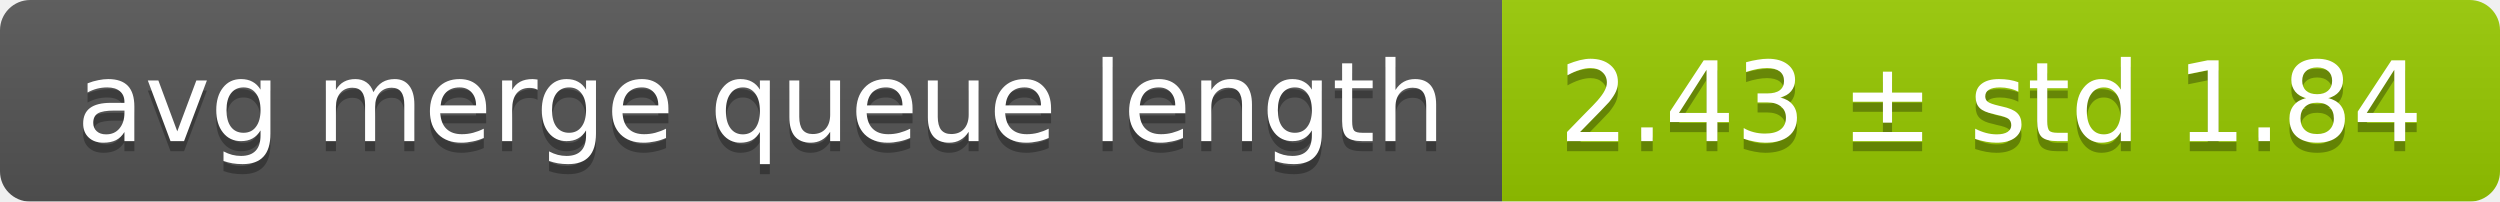
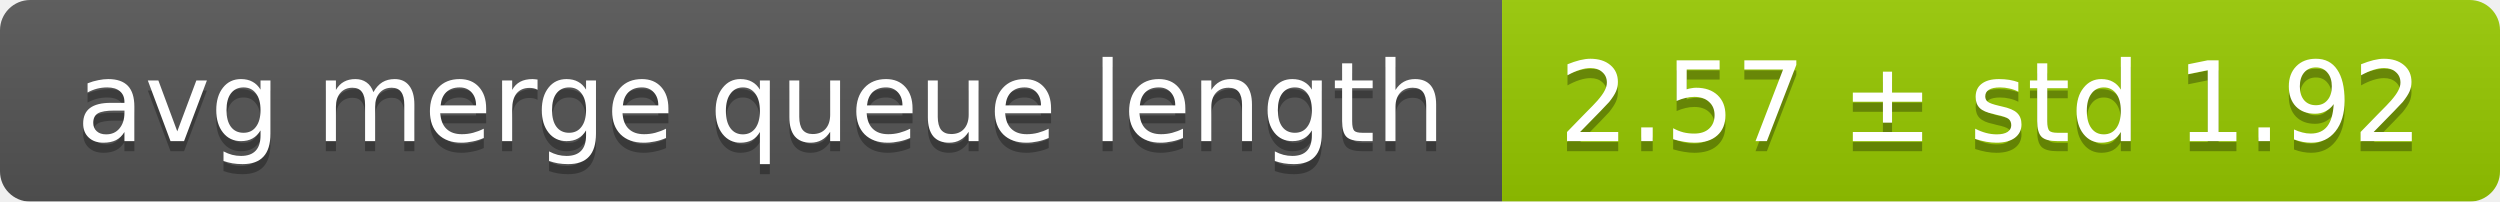
<svg xmlns="http://www.w3.org/2000/svg" width="248" height="20">
  <linearGradient id="smooth" x2="0" y2="100%">
    <stop offset="0" stop-color="#bbb" stop-opacity=".1" />
    <stop offset="1" stop-opacity=".1" />
  </linearGradient>
  <mask id="round">
    <rect width="248" height="20" rx="3" fill="#fff" />
  </mask>
  <g mask="url(#round)">
    <rect width="149" height="20" fill="#555" />
    <rect x="149" width="99" height="20" fill="#97ca00" />
    <rect width="248" height="20" fill="url(#smooth)" />
  </g>
  <g fill="#fff" text-anchor="middle" font-family="DejaVu Sans,Verdana,Geneva,sans-serif" font-size="11">
    <text x="75.5" y="15" fill="#010101" fill-opacity=".3">avg merge queue length</text>
    <text x="75.5" y="14">avg merge queue length</text>
-     <text x="197.5" y="15" fill="#010101" fill-opacity=".3">2.43 ± std 1.84</text>
-     <text x="197.5" y="14">2.43 ± std 1.84</text>
+     <text x="197.5" y="15" fill="#010101" fill-opacity=".3">2.57 ± std 1.92</text>
+     <text x="197.5" y="14">2.57 ± std 1.92</text>
  </g>
</svg>
